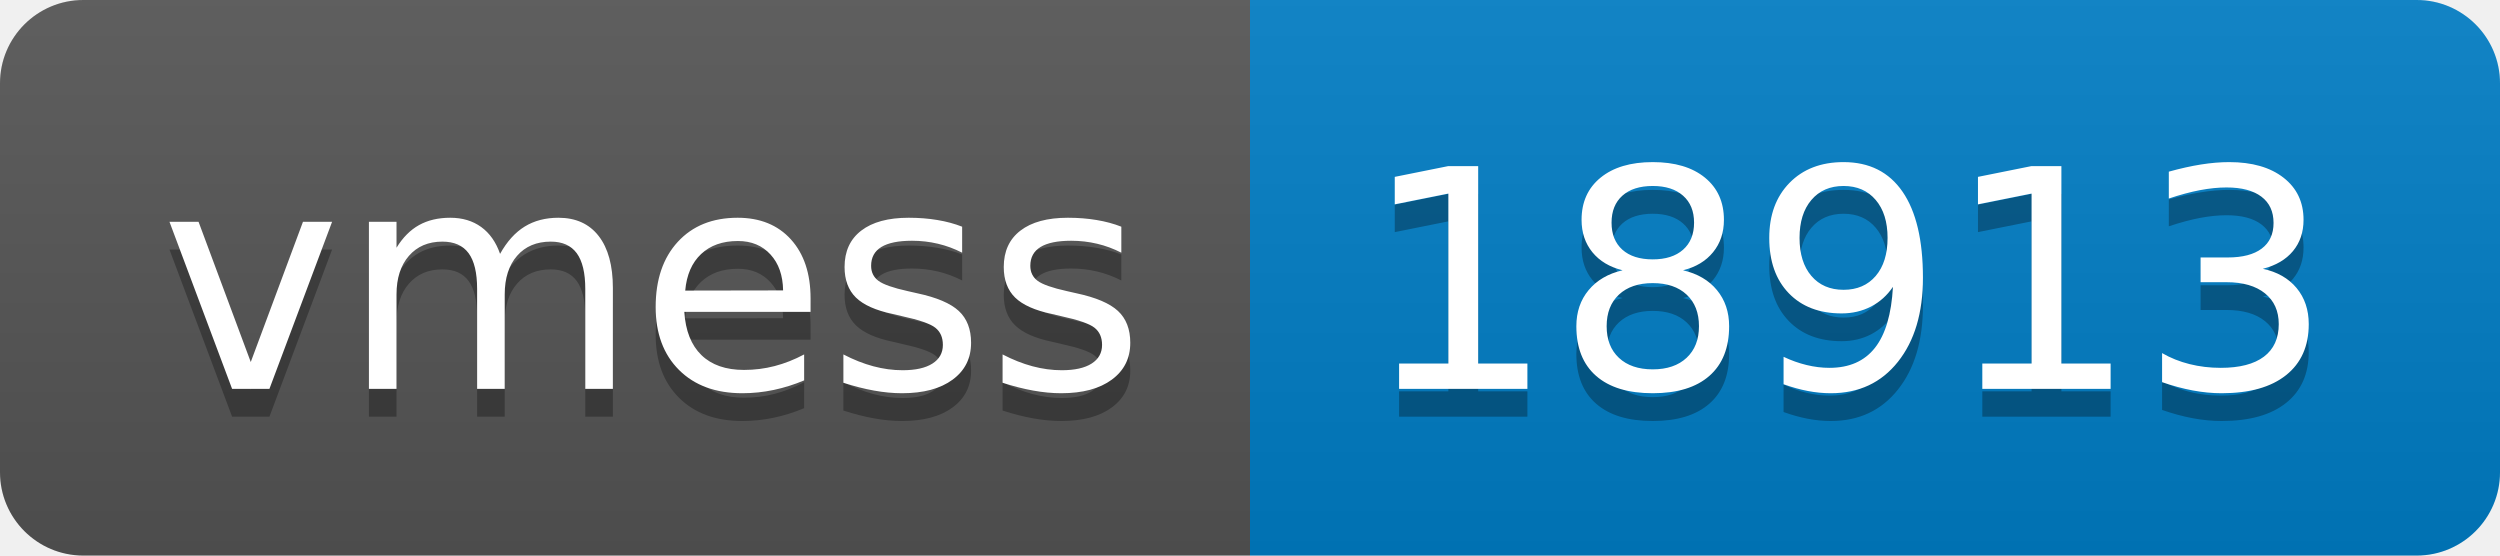
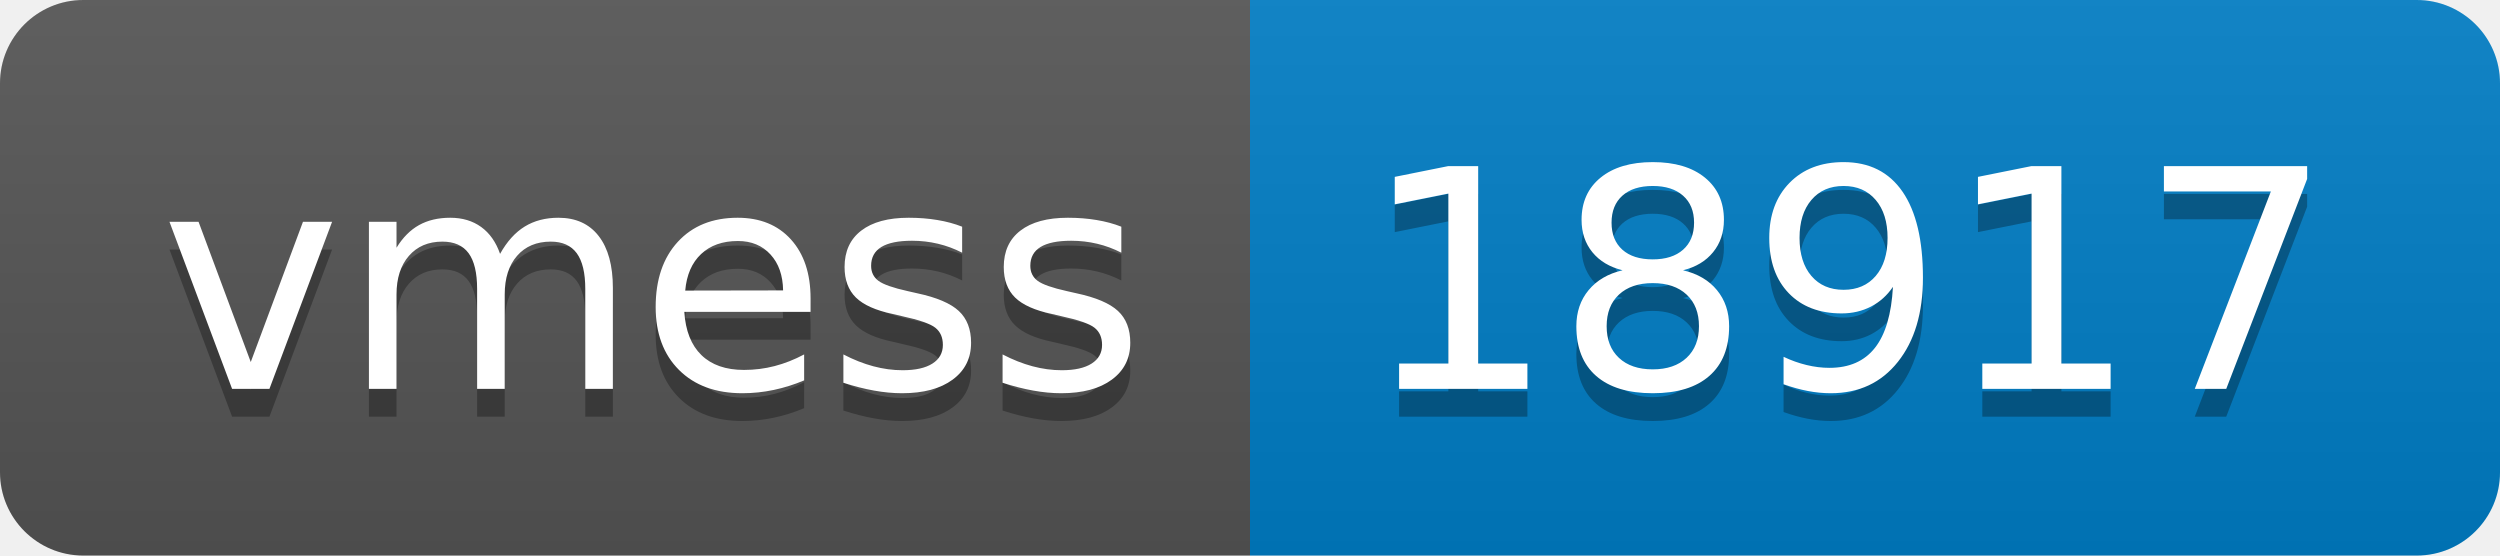
- <svg xmlns="http://www.w3.org/2000/svg" width="90" height="20" role="img" aria-label="vmess: 18913">
+ <svg xmlns="http://www.w3.org/2000/svg" width="90" height="20" role="img" aria-label="vmess: 18917">
  <linearGradient id="s" x2="0" y2="100%">
    <stop offset="0" stop-color="#bbb" stop-opacity=".1" />
    <stop offset="1" stop-opacity=".1" />
  </linearGradient>
  <clipPath id="r">
    <rect width="90" height="20" rx="3" fill="#fff" />
  </clipPath>
  <g clip-path="url(#r)">
    <rect width="45" height="20" fill="#555" />
    <rect x="45" width="45" height="20" fill="#007ec6" />
    <rect width="90" height="20" fill="url(#s)" />
  </g>
  <g fill="#fff" text-anchor="middle" font-family="Verdana,Geneva,DejaVu Sans,sans-serif" text-rendering="geometricPrecision" font-size="110">
    <text aria-hidden="true" x="235" y="150" fill="#010101" fill-opacity=".3" transform="scale(.1)" textLength="350">vmess</text>
    <text x="235" y="140" transform="scale(.1)" fill="#fff" textLength="350">vmess</text>
-     <text aria-hidden="true" x="665" y="150" fill="#010101" fill-opacity=".3" transform="scale(.1)" textLength="350">18913</text>
-     <text x="665" y="140" transform="scale(.1)" fill="#fff" textLength="350">18913</text>
+     <text aria-hidden="true" x="665" y="150" fill="#010101" fill-opacity=".3" transform="scale(.1)" textLength="350">18917</text>
+     <text x="665" y="140" transform="scale(.1)" fill="#fff" textLength="350">18917</text>
  </g>
</svg>
